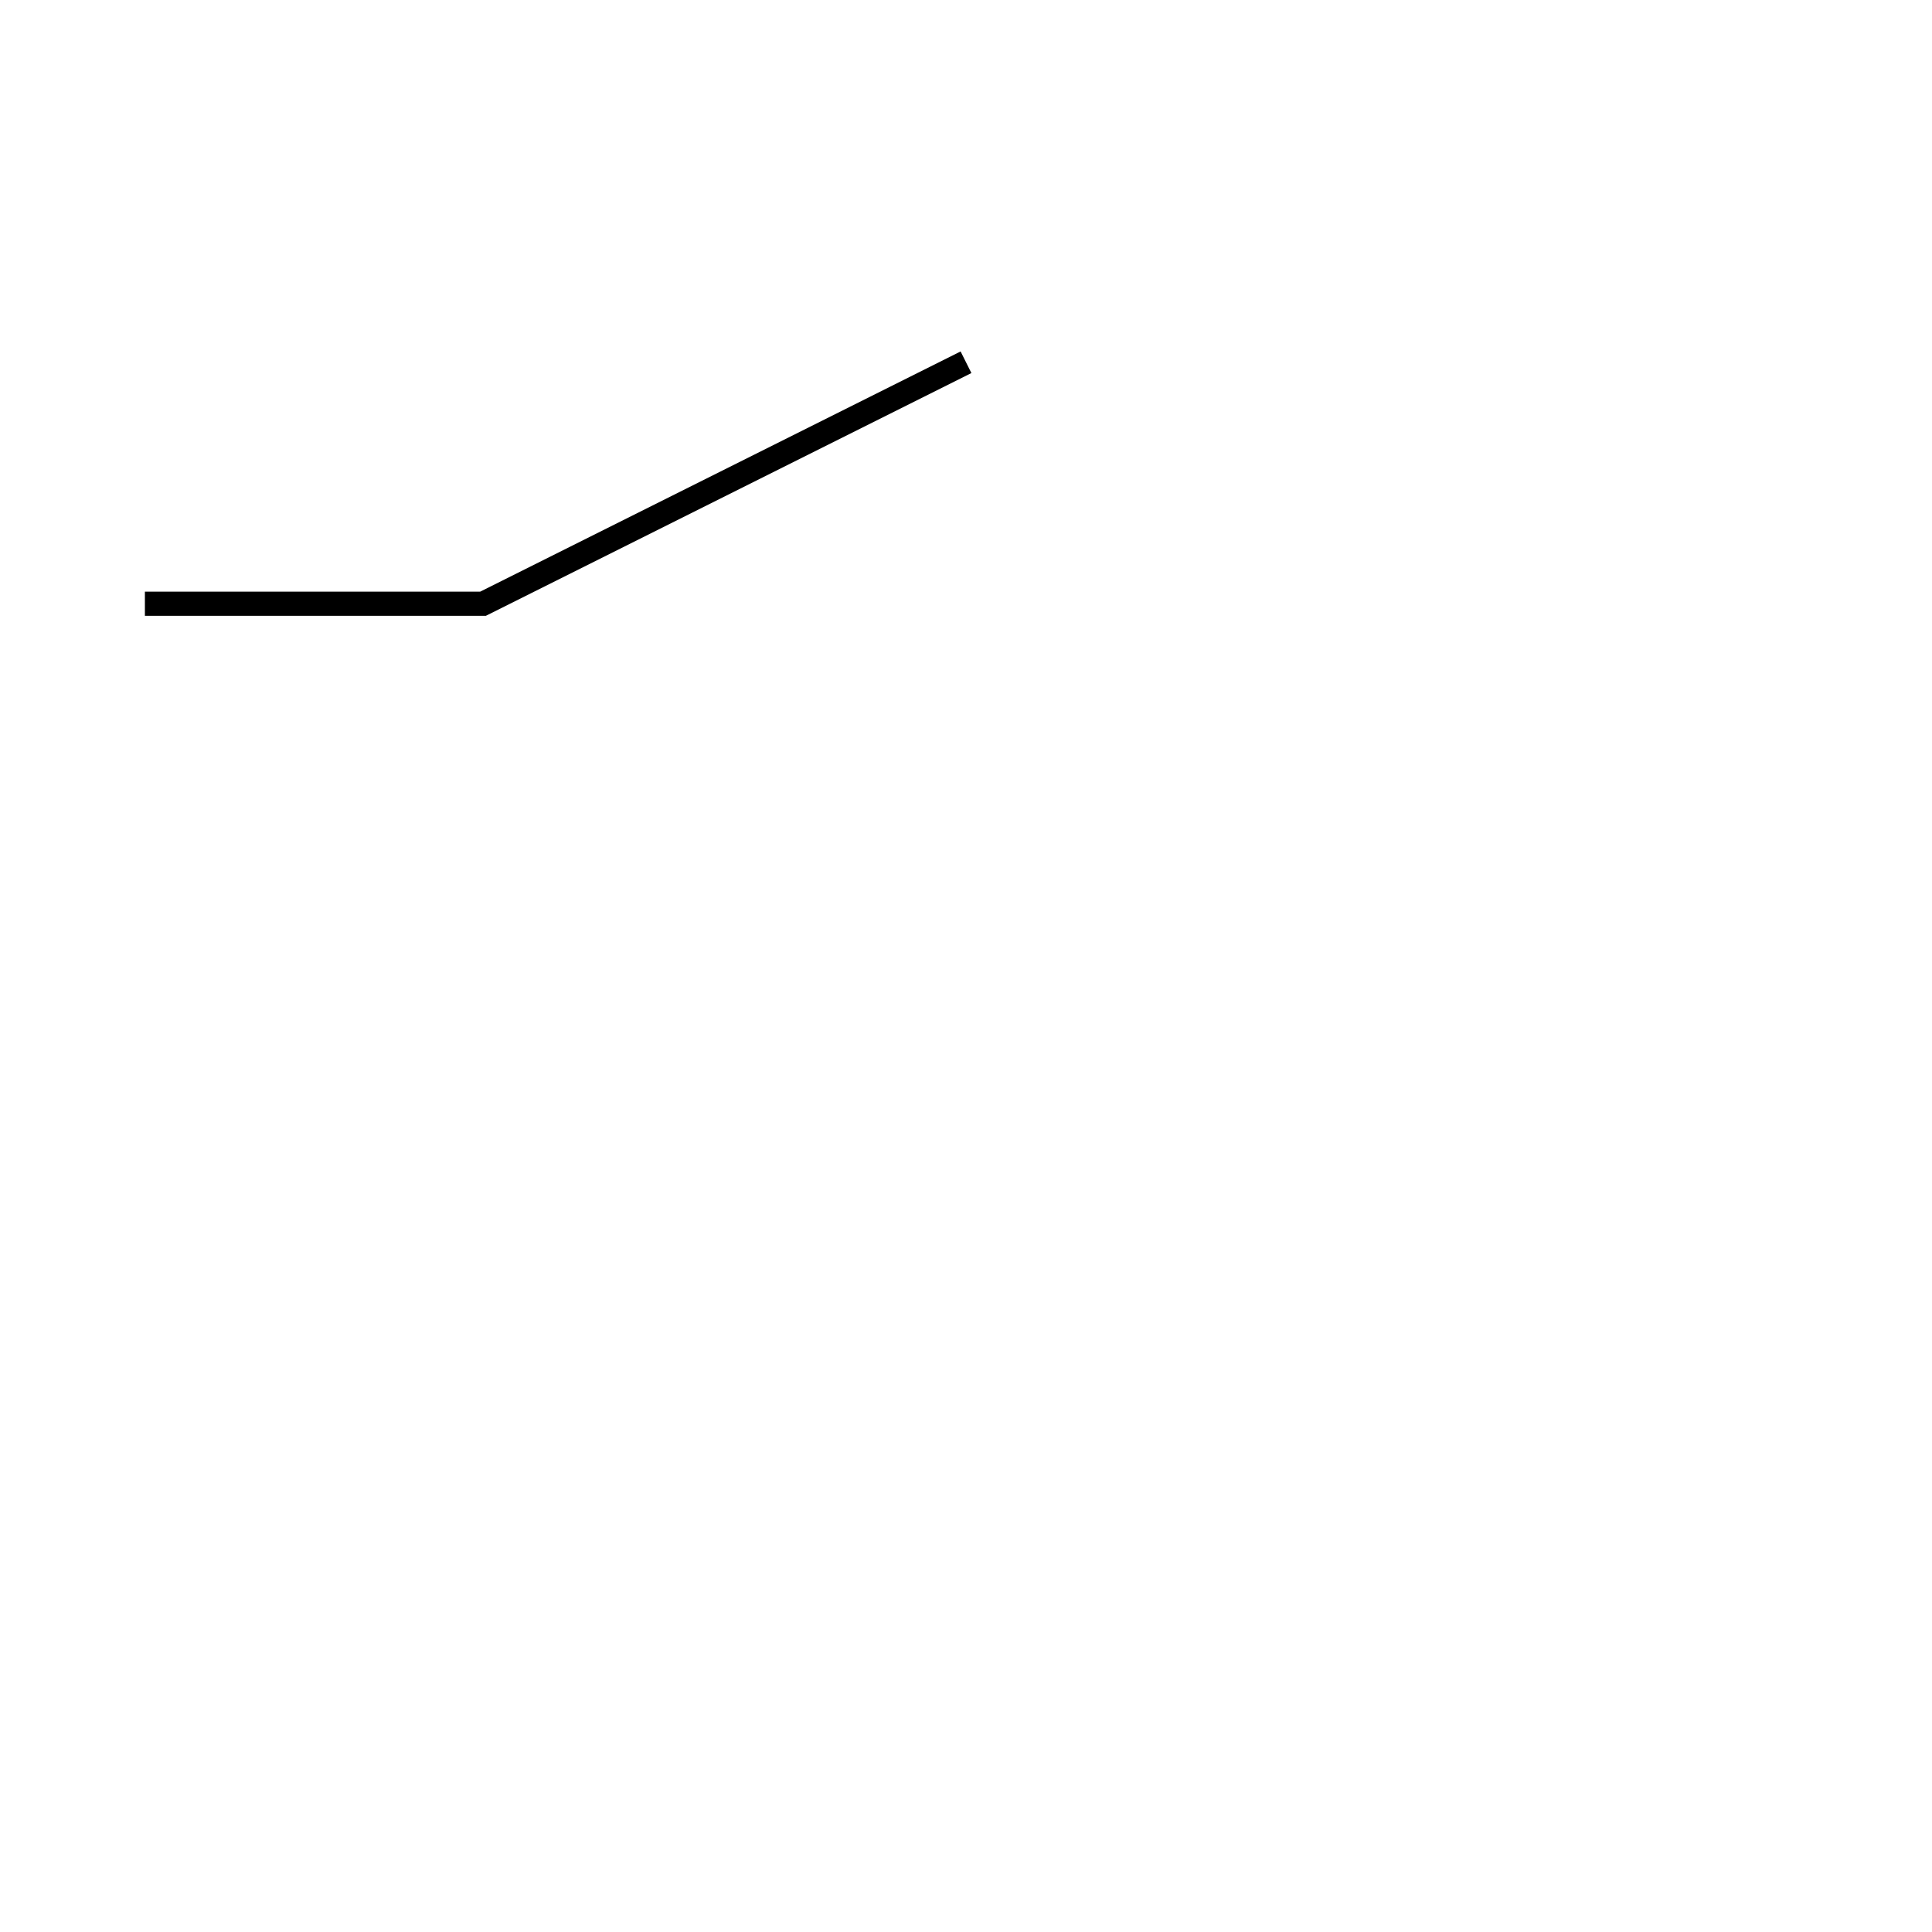
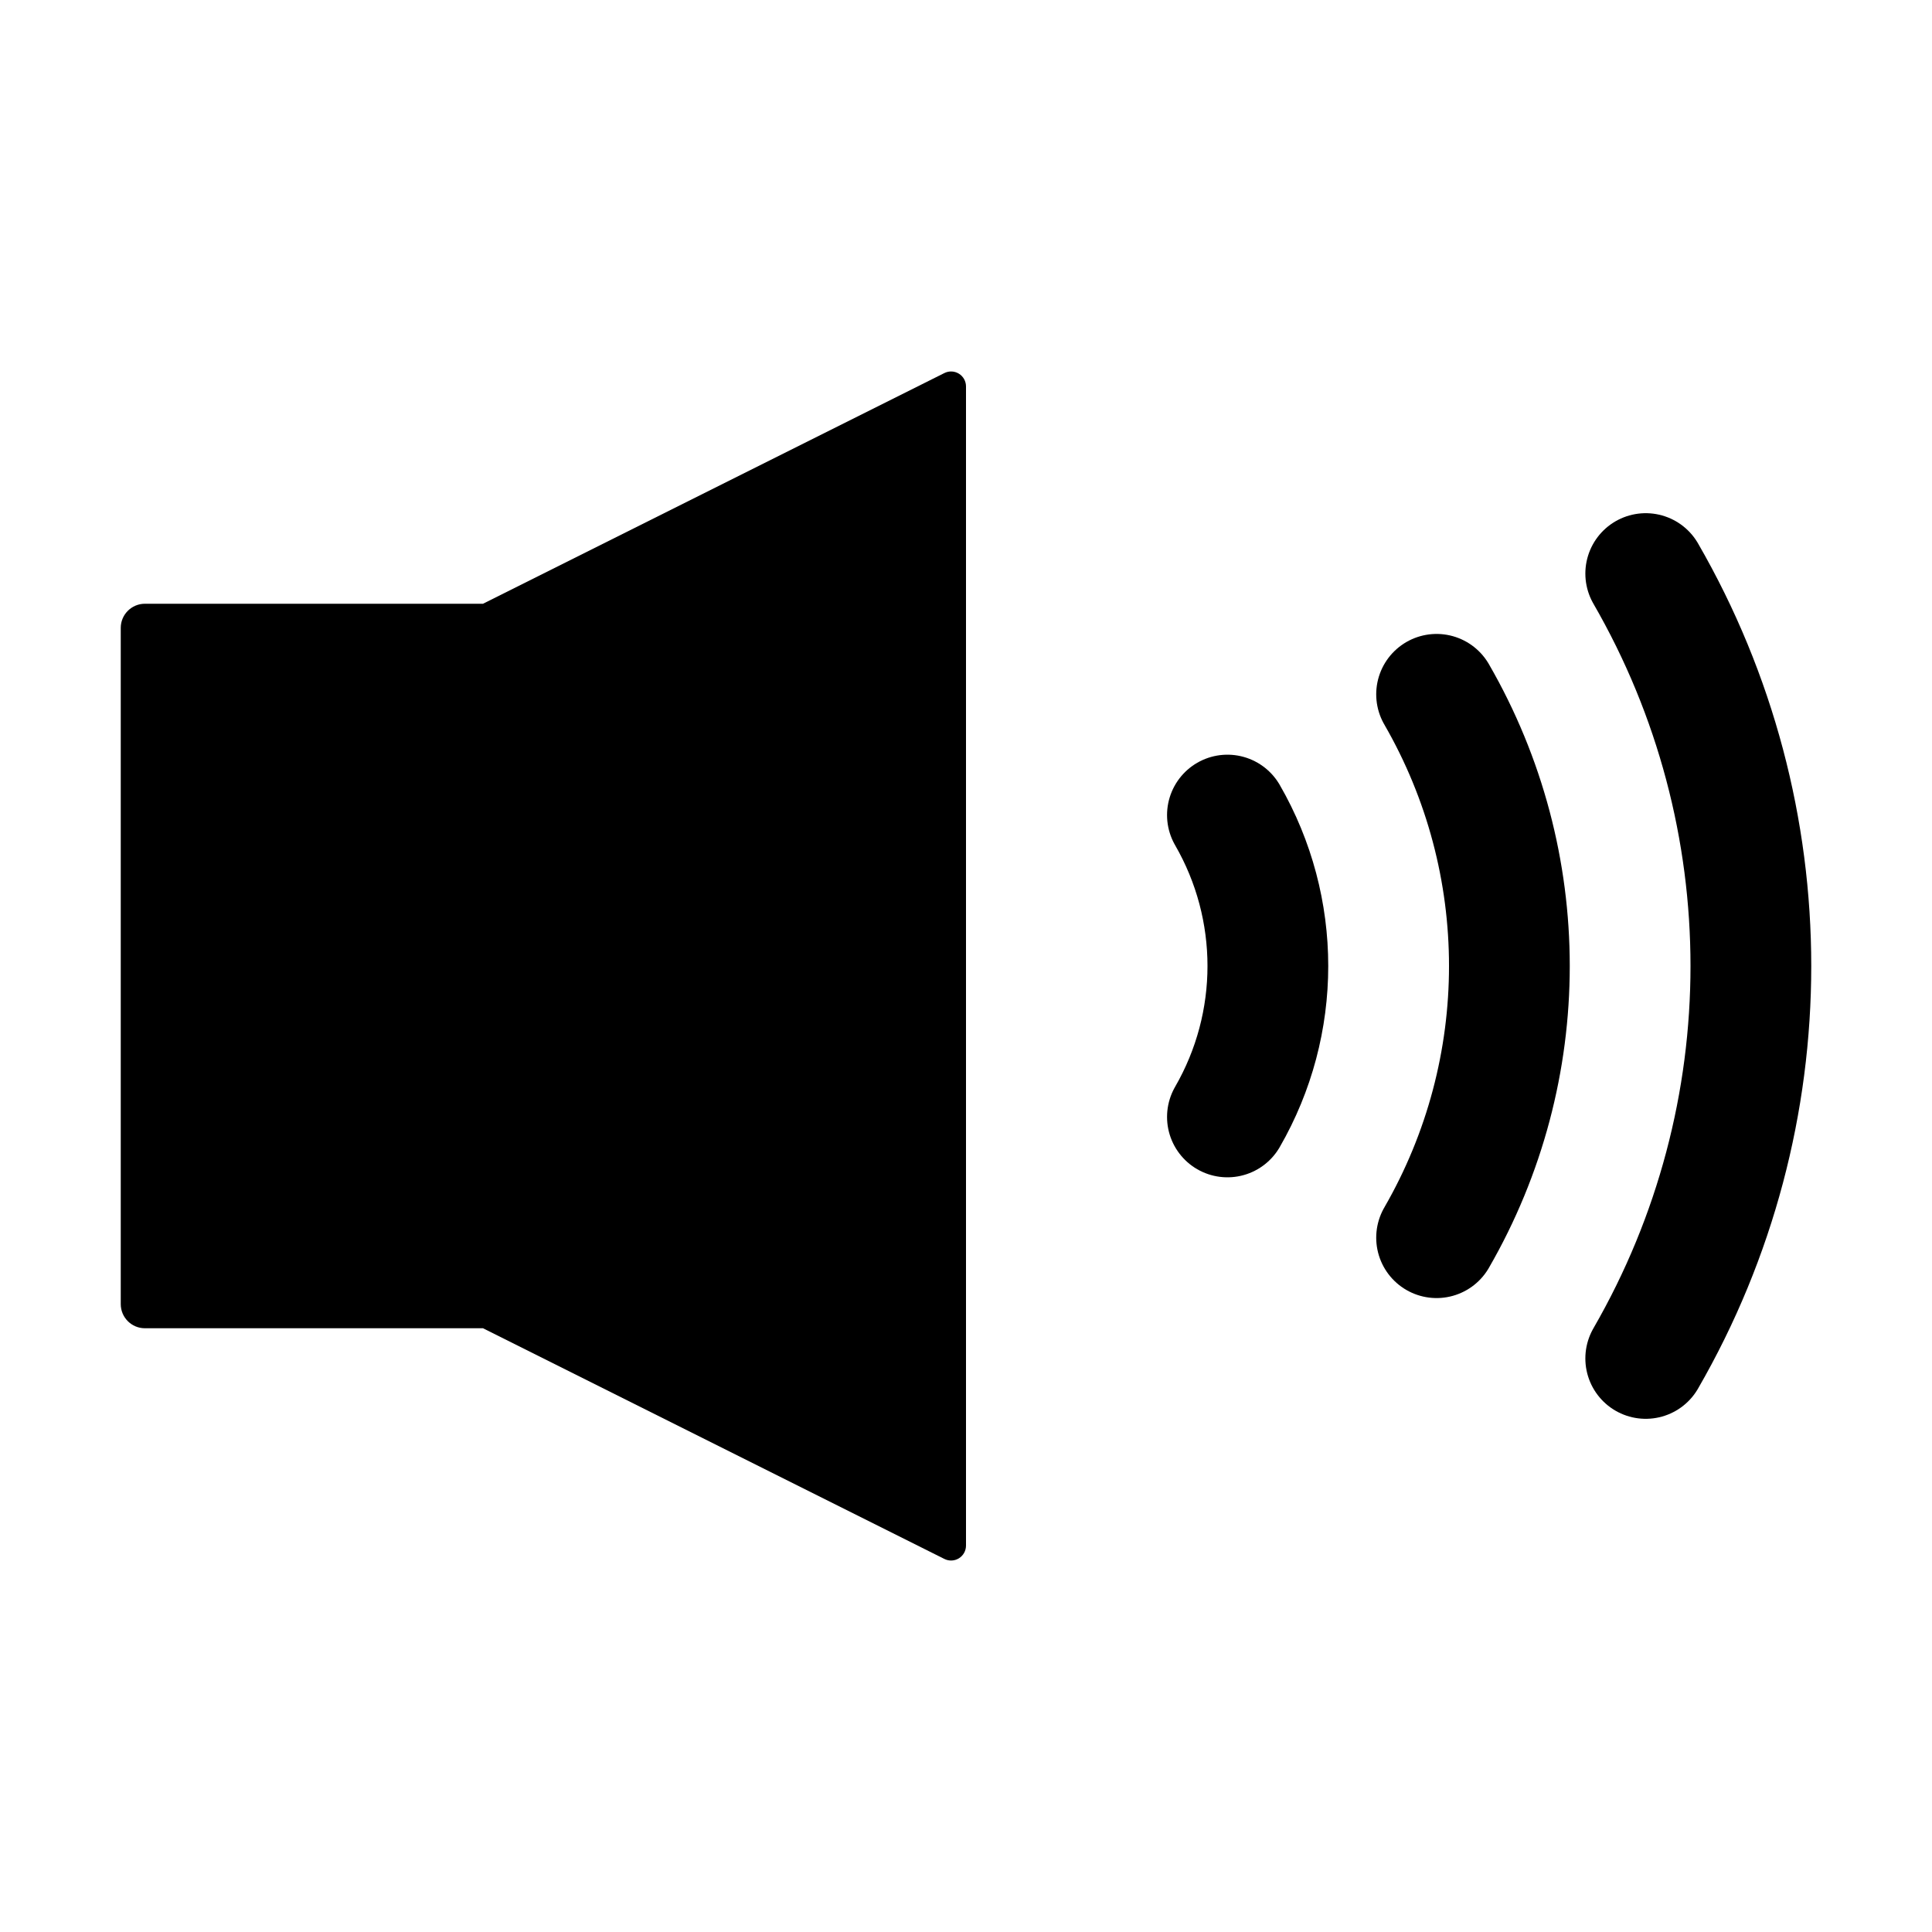
<svg xmlns="http://www.w3.org/2000/svg" viewBox="0 0 80 80">
-   <path d="M 6 25 h 14 l 20 -10" stroke="black" fill="none" />
+   <path d="M 6 25 h 14 l 19.106 -9.553 A 0.618 0.618 0 0 1 40 16 v 48 A 0.618 0.618 0 0 1 39.106 64.553 L 20 55 h -14 a 1 1 0 0 1 -1 -1 v -28 a 1 1 0 0 1 1 -1" fill="black" stroke="none" />
+   <path d="M 50.825 33.75 a 12.5 12.5 0 0 1 0 12.5" fill="none" stroke="black" stroke-width="5" stroke-linecap="round" />
+   <path d="M 59.486 28.75 a 22.5 22.5 0 0 1 0 22.5" fill="none" stroke="black" stroke-width="5" stroke-linecap="round" />
+   <path d="M 68.146 23.75 a 32.5 32.5 0 0 1 0 32.5" fill="none" stroke="black" stroke-width="5" stroke-linecap="round" />
</svg>
